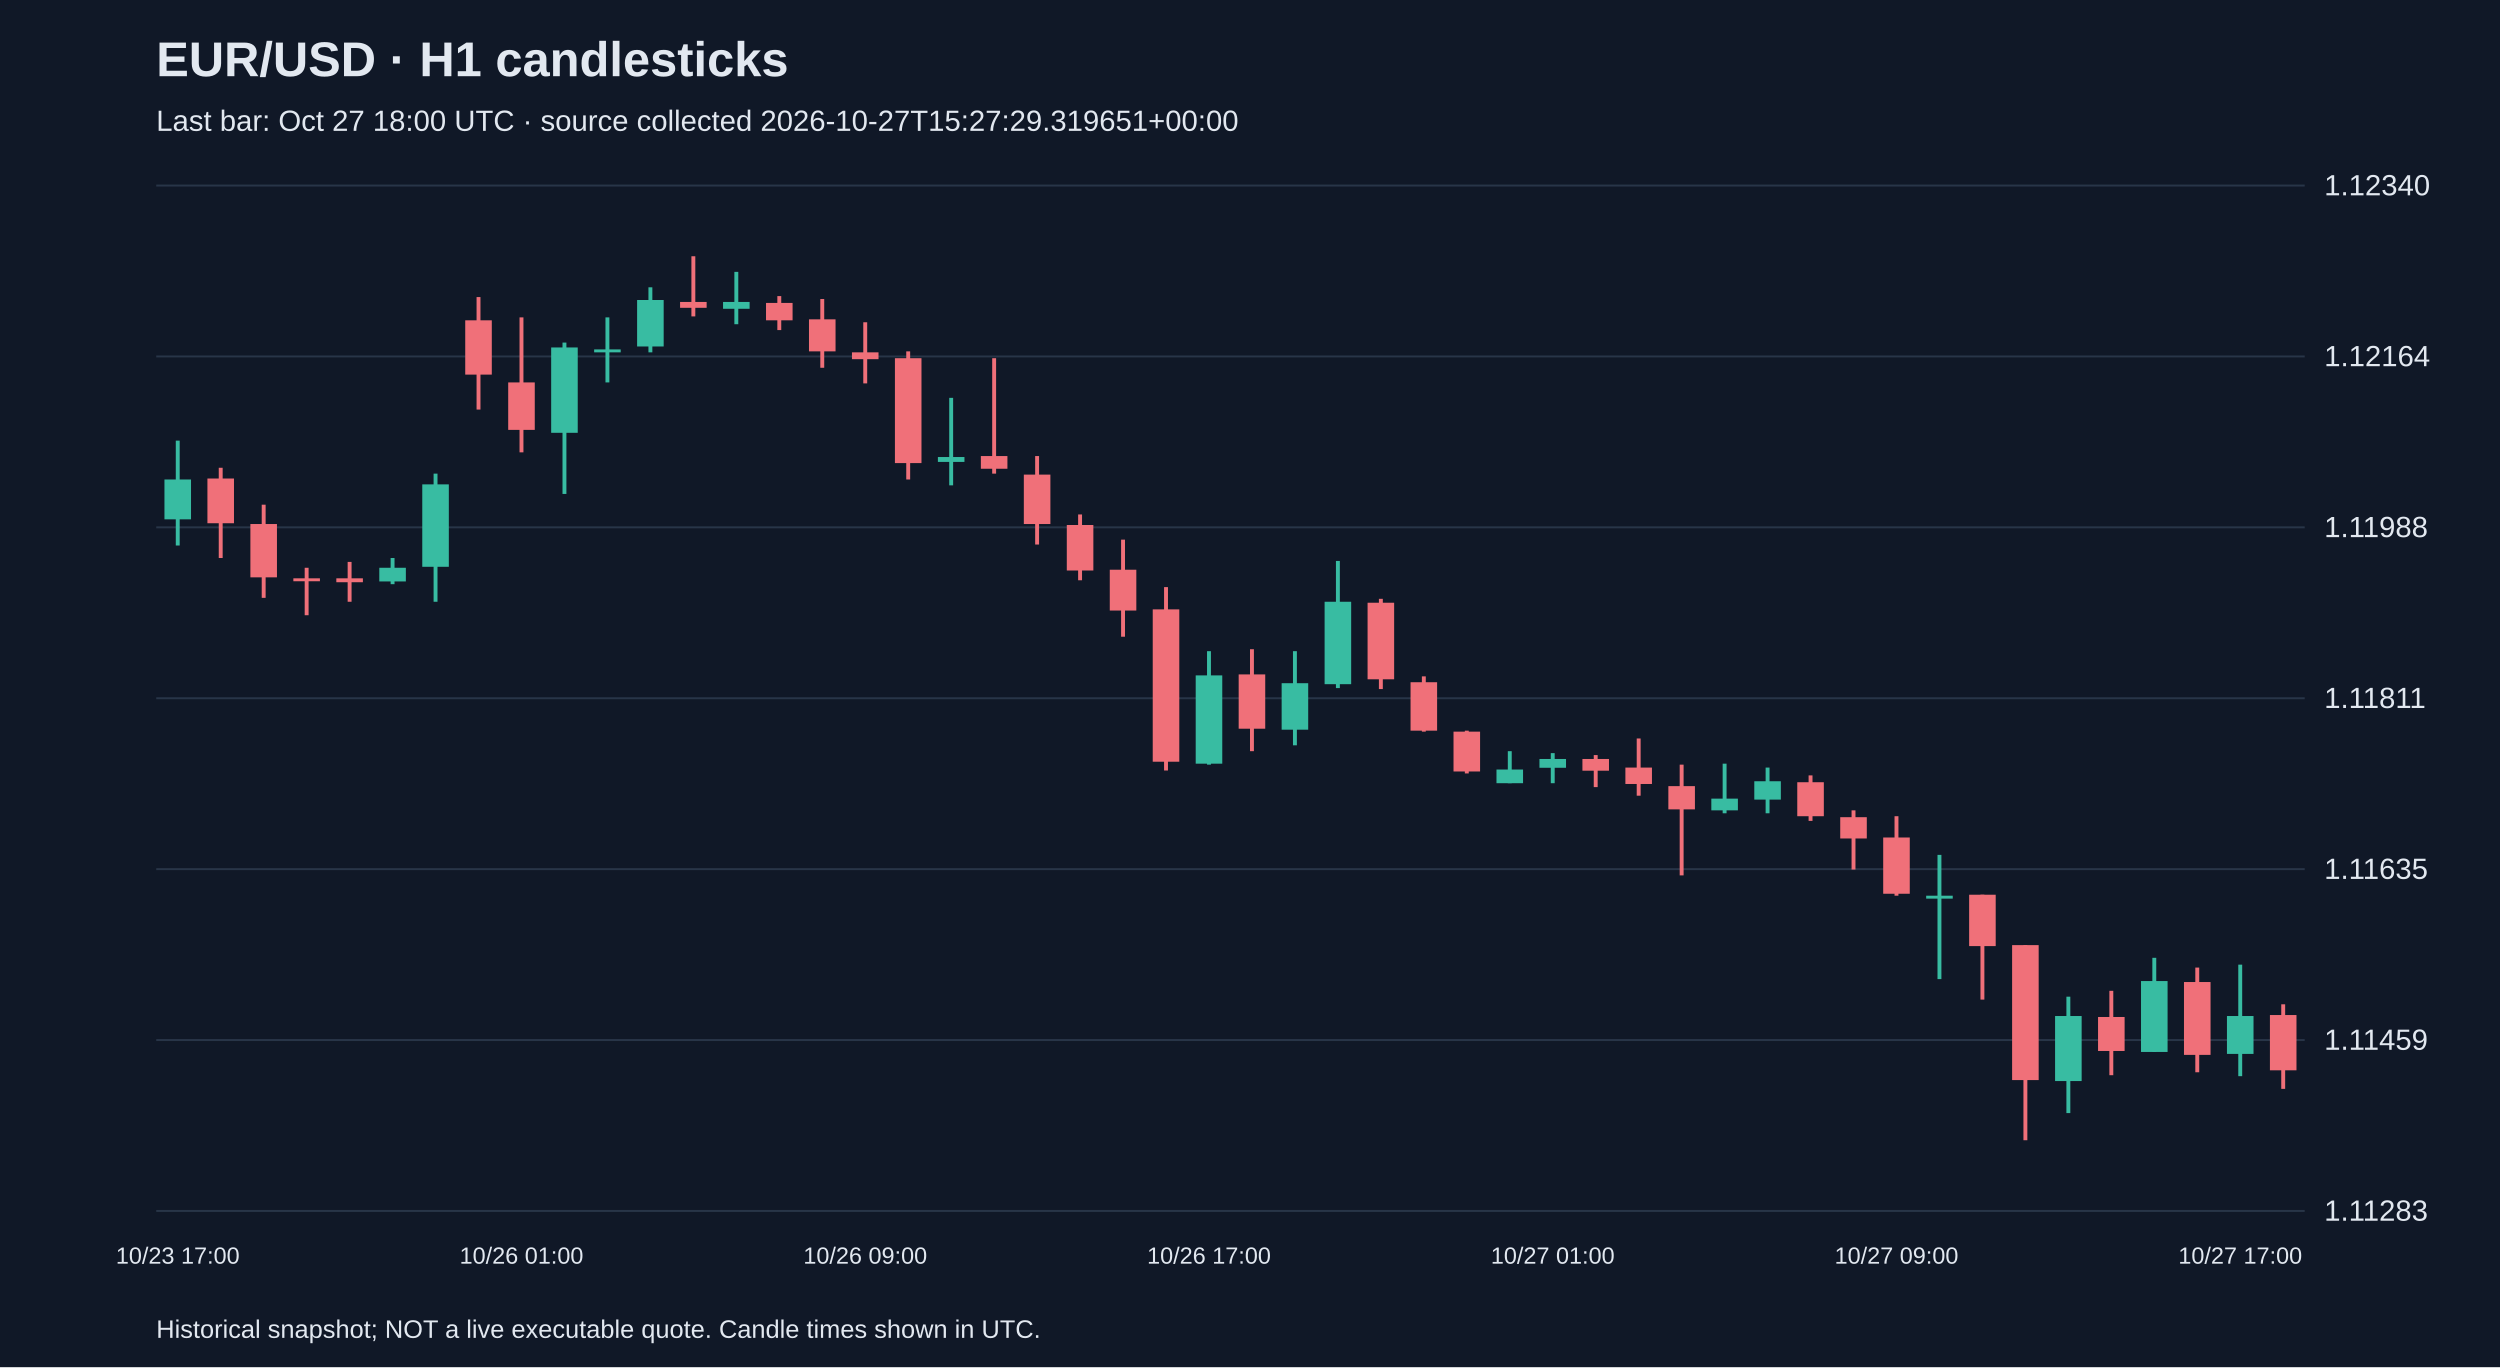
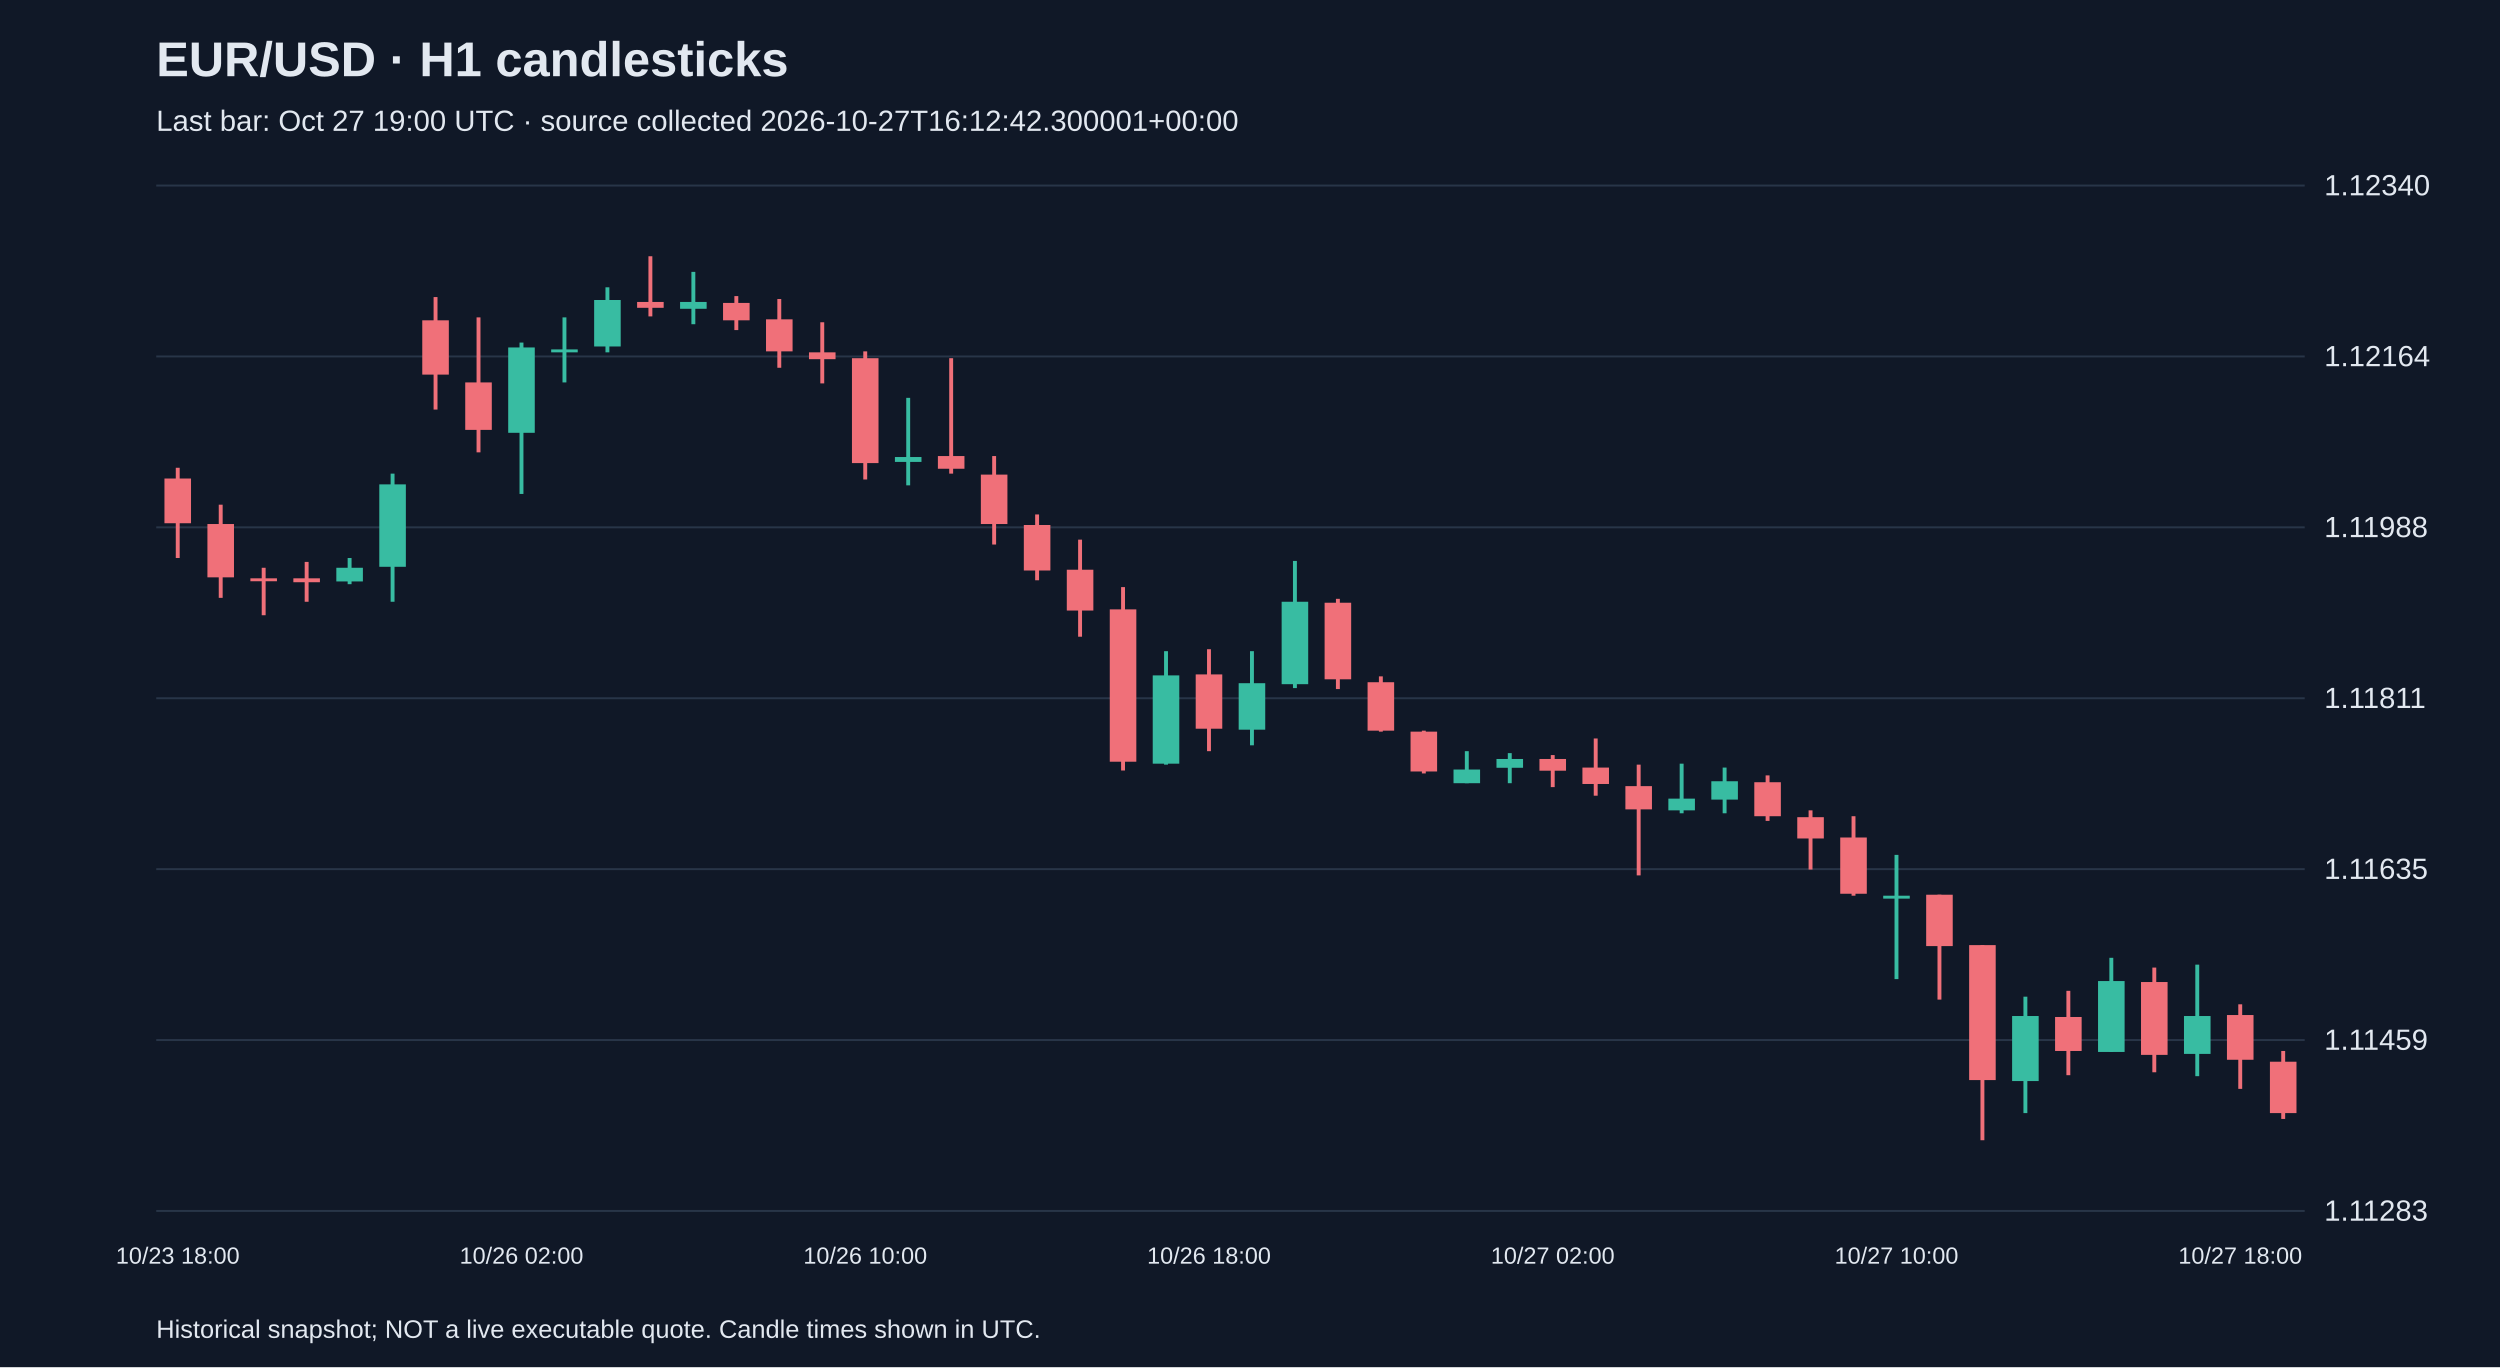
<svg xmlns="http://www.w3.org/2000/svg" viewBox="0 0 1280 700">
  <rect width="100%" height="100%" fill="#101827" />
  <style>text{font-family:Arial,sans-serif;fill:#e2e8f0}</style>
  <text x="80" y="39" font-size="25" font-weight="bold">EUR/USD · H1 candlesticks</text>
-   <text x="80" y="67" font-size="15" fill="#a6b1c5">Last bar: Oct 27 18:00 UTC · source collected 2026-10-27T15:27:29.319651+00:00</text>
+   <text x="80" y="67" font-size="15" fill="#a6b1c5">Last bar: Oct 27 19:00 UTC · source collected 2026-10-27T16:12:42.300001+00:00</text>
  <line x1="80" y1="620.0" x2="1180" y2="620.0" stroke="#283548" />
  <text x="1190" y="625.0" font-size="15">1.11283</text>
  <line x1="80" y1="532.5" x2="1180" y2="532.5" stroke="#283548" />
  <text x="1190" y="537.5" font-size="15">1.11459</text>
  <line x1="80" y1="445.0" x2="1180" y2="445.0" stroke="#283548" />
  <text x="1190" y="450.0" font-size="15">1.11635</text>
  <line x1="80" y1="357.5" x2="1180" y2="357.5" stroke="#283548" />
  <text x="1190" y="362.5" font-size="15">1.11811</text>
  <line x1="80" y1="270.0" x2="1180" y2="270.0" stroke="#283548" />
  <text x="1190" y="275.0" font-size="15">1.11988</text>
  <line x1="80" y1="182.5" x2="1180" y2="182.5" stroke="#283548" />
  <text x="1190" y="187.5" font-size="15">1.12164</text>
  <line x1="80" y1="95.0" x2="1180" y2="95.0" stroke="#283548" />
  <text x="1190" y="100.0" font-size="15">1.12340</text>
-   <line x1="91.0" y1="225.6" x2="91.0" y2="279.3" stroke="#38bca2" stroke-width="2" />
-   <rect x="84.2" y="245.5" width="13.6" height="20.4" fill="#38bca2" />
-   <text x="91.0" y="647" text-anchor="middle" font-size="12">10/23 17:00</text>
-   <line x1="113.0" y1="239.5" x2="113.0" y2="285.7" stroke="#f07079" stroke-width="2" />
-   <rect x="106.2" y="245.0" width="13.6" height="22.9" fill="#f07079" />
-   <line x1="135.0" y1="258.4" x2="135.0" y2="306.1" stroke="#f07079" stroke-width="2" />
-   <rect x="128.2" y="268.3" width="13.6" height="27.3" fill="#f07079" />
-   <line x1="157.0" y1="290.7" x2="157.0" y2="315.0" stroke="#f07079" stroke-width="2" />
-   <rect x="150.2" y="296.1" width="13.6" height="1.5" fill="#f07079" />
-   <line x1="179.0" y1="287.7" x2="179.0" y2="308.1" stroke="#f07079" stroke-width="2" />
-   <rect x="172.2" y="296.1" width="13.6" height="2.0" fill="#f07079" />
-   <line x1="201.0" y1="285.7" x2="201.0" y2="299.1" stroke="#38bca2" stroke-width="2" />
-   <rect x="194.2" y="290.7" width="13.6" height="7.0" fill="#38bca2" />
-   <line x1="223.0" y1="242.5" x2="223.0" y2="308.1" stroke="#38bca2" stroke-width="2" />
-   <rect x="216.2" y="248.0" width="13.6" height="42.2" fill="#38bca2" />
-   <line x1="245.0" y1="152.1" x2="245.0" y2="209.7" stroke="#f07079" stroke-width="2" />
-   <rect x="238.2" y="164.0" width="13.6" height="27.8" fill="#f07079" />
-   <line x1="267.0" y1="162.5" x2="267.0" y2="231.6" stroke="#f07079" stroke-width="2" />
-   <rect x="260.2" y="195.8" width="13.6" height="24.3" fill="#f07079" />
-   <text x="267.0" y="647" text-anchor="middle" font-size="12">10/26 01:00</text>
-   <line x1="289.0" y1="175.4" x2="289.0" y2="252.9" stroke="#38bca2" stroke-width="2" />
-   <rect x="282.2" y="177.9" width="13.6" height="43.7" fill="#38bca2" />
-   <line x1="311.0" y1="162.5" x2="311.0" y2="195.8" stroke="#38bca2" stroke-width="2" />
-   <rect x="304.2" y="178.9" width="13.6" height="1.5" fill="#38bca2" />
-   <line x1="333.0" y1="147.1" x2="333.0" y2="180.4" stroke="#38bca2" stroke-width="2" />
-   <rect x="326.2" y="153.6" width="13.6" height="23.8" fill="#38bca2" />
-   <line x1="355.0" y1="131.2" x2="355.0" y2="162.0" stroke="#f07079" stroke-width="2" />
-   <rect x="348.2" y="154.6" width="13.6" height="3.0" fill="#f07079" />
-   <line x1="377.0" y1="139.2" x2="377.0" y2="166.0" stroke="#38bca2" stroke-width="2" />
-   <rect x="370.2" y="154.6" width="13.6" height="3.5" fill="#38bca2" />
-   <line x1="399.0" y1="151.6" x2="399.0" y2="169.0" stroke="#f07079" stroke-width="2" />
-   <rect x="392.2" y="155.1" width="13.6" height="8.9" fill="#f07079" />
-   <line x1="421.0" y1="153.1" x2="421.0" y2="188.3" stroke="#f07079" stroke-width="2" />
-   <rect x="414.2" y="163.5" width="13.6" height="16.4" fill="#f07079" />
-   <line x1="443.0" y1="165.0" x2="443.0" y2="196.3" stroke="#f07079" stroke-width="2" />
-   <rect x="436.2" y="180.4" width="13.6" height="3.5" fill="#f07079" />
-   <text x="443.0" y="647" text-anchor="middle" font-size="12">10/26 09:00</text>
-   <line x1="465.0" y1="179.9" x2="465.0" y2="245.5" stroke="#f07079" stroke-width="2" />
-   <rect x="458.2" y="183.4" width="13.6" height="53.7" fill="#f07079" />
-   <line x1="487.0" y1="203.7" x2="487.0" y2="248.5" stroke="#38bca2" stroke-width="2" />
-   <rect x="480.2" y="234.0" width="13.6" height="2.5" fill="#38bca2" />
-   <line x1="509.0" y1="183.4" x2="509.0" y2="242.5" stroke="#f07079" stroke-width="2" />
-   <rect x="502.2" y="233.5" width="13.6" height="6.5" fill="#f07079" />
-   <line x1="531.0" y1="233.5" x2="531.0" y2="278.8" stroke="#f07079" stroke-width="2" />
-   <rect x="524.2" y="243.0" width="13.6" height="25.3" fill="#f07079" />
-   <line x1="553.0" y1="263.4" x2="553.0" y2="297.1" stroke="#f07079" stroke-width="2" />
-   <rect x="546.2" y="268.8" width="13.6" height="23.3" fill="#f07079" />
-   <line x1="575.0" y1="276.3" x2="575.0" y2="326.0" stroke="#f07079" stroke-width="2" />
-   <rect x="568.2" y="291.7" width="13.6" height="20.9" fill="#f07079" />
-   <line x1="597.0" y1="300.6" x2="597.0" y2="394.5" stroke="#f07079" stroke-width="2" />
-   <rect x="590.2" y="312.0" width="13.6" height="78.0" fill="#f07079" />
-   <line x1="619.0" y1="333.4" x2="619.0" y2="391.5" stroke="#38bca2" stroke-width="2" />
-   <rect x="612.2" y="345.8" width="13.6" height="45.2" fill="#38bca2" />
-   <text x="619.0" y="647" text-anchor="middle" font-size="12">10/26 17:00</text>
-   <line x1="641.0" y1="332.4" x2="641.0" y2="384.6" stroke="#f07079" stroke-width="2" />
-   <rect x="634.2" y="345.3" width="13.6" height="27.8" fill="#f07079" />
-   <line x1="663.0" y1="333.4" x2="663.0" y2="381.6" stroke="#38bca2" stroke-width="2" />
-   <rect x="656.2" y="349.8" width="13.6" height="23.8" fill="#38bca2" />
-   <line x1="685.0" y1="287.2" x2="685.0" y2="352.3" stroke="#38bca2" stroke-width="2" />
-   <rect x="678.2" y="308.1" width="13.6" height="42.2" fill="#38bca2" />
-   <line x1="707.0" y1="306.6" x2="707.0" y2="352.8" stroke="#f07079" stroke-width="2" />
-   <rect x="700.2" y="308.6" width="13.6" height="39.2" fill="#f07079" />
-   <line x1="729.0" y1="346.3" x2="729.0" y2="374.6" stroke="#f07079" stroke-width="2" />
-   <rect x="722.2" y="349.3" width="13.6" height="24.8" fill="#f07079" />
-   <line x1="751.0" y1="374.1" x2="751.0" y2="396.0" stroke="#f07079" stroke-width="2" />
-   <rect x="744.2" y="374.6" width="13.6" height="20.4" fill="#f07079" />
-   <line x1="773.0" y1="384.6" x2="773.0" y2="401.0" stroke="#38bca2" stroke-width="2" />
-   <rect x="766.2" y="394.0" width="13.6" height="7.0" fill="#38bca2" />
-   <line x1="795.0" y1="385.6" x2="795.0" y2="401.0" stroke="#38bca2" stroke-width="2" />
-   <rect x="788.2" y="388.6" width="13.6" height="4.5" fill="#38bca2" />
-   <text x="795.0" y="647" text-anchor="middle" font-size="12">10/27 01:00</text>
-   <line x1="817.0" y1="386.6" x2="817.0" y2="403.0" stroke="#f07079" stroke-width="2" />
-   <rect x="810.2" y="388.6" width="13.6" height="6.0" fill="#f07079" />
-   <line x1="839.0" y1="378.1" x2="839.0" y2="407.4" stroke="#f07079" stroke-width="2" />
-   <rect x="832.2" y="393.0" width="13.6" height="8.4" fill="#f07079" />
-   <line x1="861.0" y1="391.5" x2="861.0" y2="448.2" stroke="#f07079" stroke-width="2" />
-   <rect x="854.2" y="402.5" width="13.6" height="11.9" fill="#f07079" />
-   <line x1="883.0" y1="391.0" x2="883.0" y2="416.4" stroke="#38bca2" stroke-width="2" />
-   <rect x="876.2" y="408.9" width="13.6" height="6.0" fill="#38bca2" />
-   <line x1="905.0" y1="393.0" x2="905.0" y2="416.4" stroke="#38bca2" stroke-width="2" />
-   <rect x="898.2" y="400.0" width="13.6" height="9.4" fill="#38bca2" />
-   <line x1="927.0" y1="397.0" x2="927.0" y2="420.3" stroke="#f07079" stroke-width="2" />
-   <rect x="920.2" y="400.5" width="13.6" height="17.4" fill="#f07079" />
-   <line x1="949.0" y1="414.9" x2="949.0" y2="445.2" stroke="#f07079" stroke-width="2" />
-   <rect x="942.2" y="418.4" width="13.6" height="10.9" fill="#f07079" />
-   <line x1="971.0" y1="417.9" x2="971.0" y2="458.6" stroke="#f07079" stroke-width="2" />
-   <rect x="964.2" y="428.8" width="13.6" height="28.8" fill="#f07079" />
-   <text x="971.0" y="647" text-anchor="middle" font-size="12">10/27 09:00</text>
-   <line x1="993.0" y1="437.7" x2="993.0" y2="501.3" stroke="#38bca2" stroke-width="2" />
-   <rect x="986.2" y="458.6" width="13.6" height="1.5" fill="#38bca2" />
-   <line x1="1015.0" y1="458.1" x2="1015.0" y2="511.8" stroke="#f07079" stroke-width="2" />
-   <rect x="1008.2" y="458.1" width="13.6" height="26.3" fill="#f07079" />
-   <line x1="1037.0" y1="483.9" x2="1037.0" y2="583.8" stroke="#f07079" stroke-width="2" />
-   <rect x="1030.2" y="483.9" width="13.6" height="69.1" fill="#f07079" />
-   <line x1="1059.0" y1="510.3" x2="1059.0" y2="569.9" stroke="#38bca2" stroke-width="2" />
-   <rect x="1052.2" y="520.2" width="13.6" height="33.3" fill="#38bca2" />
-   <line x1="1081.0" y1="507.3" x2="1081.0" y2="550.5" stroke="#f07079" stroke-width="2" />
-   <rect x="1074.2" y="520.7" width="13.6" height="17.4" fill="#f07079" />
-   <line x1="1103.0" y1="490.4" x2="1103.0" y2="538.6" stroke="#38bca2" stroke-width="2" />
-   <rect x="1096.2" y="502.3" width="13.6" height="36.3" fill="#38bca2" />
-   <line x1="1125.0" y1="495.4" x2="1125.0" y2="549.0" stroke="#f07079" stroke-width="2" />
-   <rect x="1118.2" y="502.8" width="13.6" height="37.3" fill="#f07079" />
-   <line x1="1147.0" y1="493.9" x2="1147.0" y2="551.0" stroke="#38bca2" stroke-width="2" />
-   <rect x="1140.2" y="520.2" width="13.6" height="19.4" fill="#38bca2" />
-   <text x="1147.0" y="647" text-anchor="middle" font-size="12">10/27 17:00</text>
-   <line x1="1169.0" y1="514.2" x2="1169.0" y2="557.5" stroke="#f07079" stroke-width="2" />
-   <rect x="1162.2" y="519.7" width="13.6" height="28.3" fill="#f07079" />
+   <line x1="91.0" y1="239.5" x2="91.0" y2="285.7" stroke="#f07079" stroke-width="2" />
+   <rect x="84.2" y="245.0" width="13.6" height="22.9" fill="#f07079" />
+   <text x="91.0" y="647" text-anchor="middle" font-size="12">10/23 18:00</text>
+   <line x1="113.0" y1="258.4" x2="113.0" y2="306.1" stroke="#f07079" stroke-width="2" />
+   <rect x="106.2" y="268.3" width="13.6" height="27.3" fill="#f07079" />
+   <line x1="135.0" y1="290.7" x2="135.0" y2="315.0" stroke="#f07079" stroke-width="2" />
+   <rect x="128.2" y="296.1" width="13.6" height="1.5" fill="#f07079" />
+   <line x1="157.0" y1="287.7" x2="157.0" y2="308.1" stroke="#f07079" stroke-width="2" />
+   <rect x="150.2" y="296.1" width="13.6" height="2.0" fill="#f07079" />
+   <line x1="179.0" y1="285.7" x2="179.0" y2="299.1" stroke="#38bca2" stroke-width="2" />
+   <rect x="172.2" y="290.7" width="13.6" height="7.0" fill="#38bca2" />
+   <line x1="201.0" y1="242.5" x2="201.0" y2="308.1" stroke="#38bca2" stroke-width="2" />
+   <rect x="194.2" y="248.0" width="13.6" height="42.2" fill="#38bca2" />
+   <line x1="223.0" y1="152.1" x2="223.0" y2="209.7" stroke="#f07079" stroke-width="2" />
+   <rect x="216.2" y="164.0" width="13.6" height="27.8" fill="#f07079" />
+   <line x1="245.0" y1="162.5" x2="245.0" y2="231.6" stroke="#f07079" stroke-width="2" />
+   <rect x="238.2" y="195.8" width="13.6" height="24.3" fill="#f07079" />
+   <line x1="267.0" y1="175.4" x2="267.0" y2="252.9" stroke="#38bca2" stroke-width="2" />
+   <rect x="260.2" y="177.9" width="13.6" height="43.7" fill="#38bca2" />
+   <text x="267.0" y="647" text-anchor="middle" font-size="12">10/26 02:00</text>
+   <line x1="289.0" y1="162.5" x2="289.0" y2="195.8" stroke="#38bca2" stroke-width="2" />
+   <rect x="282.2" y="178.9" width="13.6" height="1.5" fill="#38bca2" />
+   <line x1="311.0" y1="147.1" x2="311.0" y2="180.4" stroke="#38bca2" stroke-width="2" />
+   <rect x="304.2" y="153.6" width="13.6" height="23.8" fill="#38bca2" />
+   <line x1="333.0" y1="131.2" x2="333.0" y2="162.0" stroke="#f07079" stroke-width="2" />
+   <rect x="326.2" y="154.6" width="13.6" height="3.0" fill="#f07079" />
+   <line x1="355.0" y1="139.2" x2="355.0" y2="166.0" stroke="#38bca2" stroke-width="2" />
+   <rect x="348.2" y="154.6" width="13.6" height="3.5" fill="#38bca2" />
+   <line x1="377.0" y1="151.6" x2="377.0" y2="169.0" stroke="#f07079" stroke-width="2" />
+   <rect x="370.2" y="155.1" width="13.6" height="8.9" fill="#f07079" />
+   <line x1="399.0" y1="153.1" x2="399.0" y2="188.3" stroke="#f07079" stroke-width="2" />
+   <rect x="392.2" y="163.5" width="13.6" height="16.4" fill="#f07079" />
+   <line x1="421.0" y1="165.0" x2="421.0" y2="196.3" stroke="#f07079" stroke-width="2" />
+   <rect x="414.2" y="180.4" width="13.6" height="3.5" fill="#f07079" />
+   <line x1="443.0" y1="179.9" x2="443.0" y2="245.5" stroke="#f07079" stroke-width="2" />
+   <rect x="436.2" y="183.4" width="13.6" height="53.7" fill="#f07079" />
+   <text x="443.0" y="647" text-anchor="middle" font-size="12">10/26 10:00</text>
+   <line x1="465.0" y1="203.7" x2="465.0" y2="248.5" stroke="#38bca2" stroke-width="2" />
+   <rect x="458.2" y="234.0" width="13.6" height="2.5" fill="#38bca2" />
+   <line x1="487.0" y1="183.4" x2="487.0" y2="242.5" stroke="#f07079" stroke-width="2" />
+   <rect x="480.2" y="233.5" width="13.6" height="6.5" fill="#f07079" />
+   <line x1="509.0" y1="233.5" x2="509.0" y2="278.8" stroke="#f07079" stroke-width="2" />
+   <rect x="502.2" y="243.0" width="13.6" height="25.3" fill="#f07079" />
+   <line x1="531.0" y1="263.4" x2="531.0" y2="297.1" stroke="#f07079" stroke-width="2" />
+   <rect x="524.2" y="268.8" width="13.6" height="23.3" fill="#f07079" />
+   <line x1="553.0" y1="276.3" x2="553.0" y2="326.0" stroke="#f07079" stroke-width="2" />
+   <rect x="546.2" y="291.7" width="13.6" height="20.9" fill="#f07079" />
+   <line x1="575.0" y1="300.6" x2="575.0" y2="394.5" stroke="#f07079" stroke-width="2" />
+   <rect x="568.2" y="312.0" width="13.6" height="78.0" fill="#f07079" />
+   <line x1="597.0" y1="333.4" x2="597.0" y2="391.5" stroke="#38bca2" stroke-width="2" />
+   <rect x="590.2" y="345.8" width="13.6" height="45.2" fill="#38bca2" />
+   <line x1="619.0" y1="332.4" x2="619.0" y2="384.6" stroke="#f07079" stroke-width="2" />
+   <rect x="612.2" y="345.3" width="13.6" height="27.8" fill="#f07079" />
+   <text x="619.0" y="647" text-anchor="middle" font-size="12">10/26 18:00</text>
+   <line x1="641.0" y1="333.4" x2="641.0" y2="381.6" stroke="#38bca2" stroke-width="2" />
+   <rect x="634.2" y="349.8" width="13.6" height="23.8" fill="#38bca2" />
+   <line x1="663.0" y1="287.2" x2="663.0" y2="352.3" stroke="#38bca2" stroke-width="2" />
+   <rect x="656.2" y="308.1" width="13.6" height="42.2" fill="#38bca2" />
+   <line x1="685.0" y1="306.6" x2="685.0" y2="352.8" stroke="#f07079" stroke-width="2" />
+   <rect x="678.2" y="308.6" width="13.6" height="39.2" fill="#f07079" />
+   <line x1="707.0" y1="346.3" x2="707.0" y2="374.6" stroke="#f07079" stroke-width="2" />
+   <rect x="700.2" y="349.3" width="13.6" height="24.8" fill="#f07079" />
+   <line x1="729.0" y1="374.1" x2="729.0" y2="396.0" stroke="#f07079" stroke-width="2" />
+   <rect x="722.2" y="374.6" width="13.6" height="20.4" fill="#f07079" />
+   <line x1="751.0" y1="384.6" x2="751.0" y2="401.0" stroke="#38bca2" stroke-width="2" />
+   <rect x="744.2" y="394.0" width="13.6" height="7.0" fill="#38bca2" />
+   <line x1="773.0" y1="385.6" x2="773.0" y2="401.0" stroke="#38bca2" stroke-width="2" />
+   <rect x="766.2" y="388.6" width="13.6" height="4.5" fill="#38bca2" />
+   <line x1="795.0" y1="386.6" x2="795.0" y2="403.0" stroke="#f07079" stroke-width="2" />
+   <rect x="788.2" y="388.6" width="13.6" height="6.0" fill="#f07079" />
+   <text x="795.0" y="647" text-anchor="middle" font-size="12">10/27 02:00</text>
+   <line x1="817.0" y1="378.1" x2="817.0" y2="407.4" stroke="#f07079" stroke-width="2" />
+   <rect x="810.2" y="393.0" width="13.6" height="8.4" fill="#f07079" />
+   <line x1="839.0" y1="391.5" x2="839.0" y2="448.2" stroke="#f07079" stroke-width="2" />
+   <rect x="832.2" y="402.5" width="13.6" height="11.9" fill="#f07079" />
+   <line x1="861.0" y1="391.0" x2="861.0" y2="416.4" stroke="#38bca2" stroke-width="2" />
+   <rect x="854.2" y="408.9" width="13.6" height="6.0" fill="#38bca2" />
+   <line x1="883.0" y1="393.0" x2="883.0" y2="416.4" stroke="#38bca2" stroke-width="2" />
+   <rect x="876.2" y="400.0" width="13.6" height="9.4" fill="#38bca2" />
+   <line x1="905.0" y1="397.0" x2="905.0" y2="420.3" stroke="#f07079" stroke-width="2" />
+   <rect x="898.2" y="400.5" width="13.6" height="17.4" fill="#f07079" />
+   <line x1="927.0" y1="414.9" x2="927.0" y2="445.2" stroke="#f07079" stroke-width="2" />
+   <rect x="920.2" y="418.4" width="13.6" height="10.9" fill="#f07079" />
+   <line x1="949.0" y1="417.9" x2="949.0" y2="458.6" stroke="#f07079" stroke-width="2" />
+   <rect x="942.2" y="428.8" width="13.6" height="28.8" fill="#f07079" />
+   <line x1="971.0" y1="437.7" x2="971.0" y2="501.3" stroke="#38bca2" stroke-width="2" />
+   <rect x="964.2" y="458.6" width="13.6" height="1.5" fill="#38bca2" />
+   <text x="971.0" y="647" text-anchor="middle" font-size="12">10/27 10:00</text>
+   <line x1="993.0" y1="458.1" x2="993.0" y2="511.8" stroke="#f07079" stroke-width="2" />
+   <rect x="986.2" y="458.1" width="13.6" height="26.3" fill="#f07079" />
+   <line x1="1015.0" y1="483.9" x2="1015.0" y2="583.8" stroke="#f07079" stroke-width="2" />
+   <rect x="1008.2" y="483.9" width="13.6" height="69.1" fill="#f07079" />
+   <line x1="1037.0" y1="510.3" x2="1037.0" y2="569.9" stroke="#38bca2" stroke-width="2" />
+   <rect x="1030.2" y="520.2" width="13.6" height="33.3" fill="#38bca2" />
+   <line x1="1059.0" y1="507.3" x2="1059.0" y2="550.5" stroke="#f07079" stroke-width="2" />
+   <rect x="1052.2" y="520.7" width="13.6" height="17.4" fill="#f07079" />
+   <line x1="1081.0" y1="490.4" x2="1081.0" y2="538.6" stroke="#38bca2" stroke-width="2" />
+   <rect x="1074.2" y="502.3" width="13.6" height="36.3" fill="#38bca2" />
+   <line x1="1103.0" y1="495.4" x2="1103.0" y2="549.0" stroke="#f07079" stroke-width="2" />
+   <rect x="1096.2" y="502.8" width="13.6" height="37.3" fill="#f07079" />
+   <line x1="1125.0" y1="493.9" x2="1125.0" y2="551.0" stroke="#38bca2" stroke-width="2" />
+   <rect x="1118.2" y="520.2" width="13.6" height="19.4" fill="#38bca2" />
+   <line x1="1147.0" y1="514.2" x2="1147.0" y2="557.5" stroke="#f07079" stroke-width="2" />
+   <rect x="1140.2" y="519.7" width="13.6" height="22.9" fill="#f07079" />
+   <text x="1147.0" y="647" text-anchor="middle" font-size="12">10/27 18:00</text>
+   <line x1="1169.0" y1="538.1" x2="1169.0" y2="572.9" stroke="#f07079" stroke-width="2" />
+   <rect x="1162.2" y="543.6" width="13.6" height="26.3" fill="#f07079" />
  <text x="80" y="685" font-size="13">Historical snapshot; NOT a live executable quote. Candle times shown in UTC.</text>
</svg>
